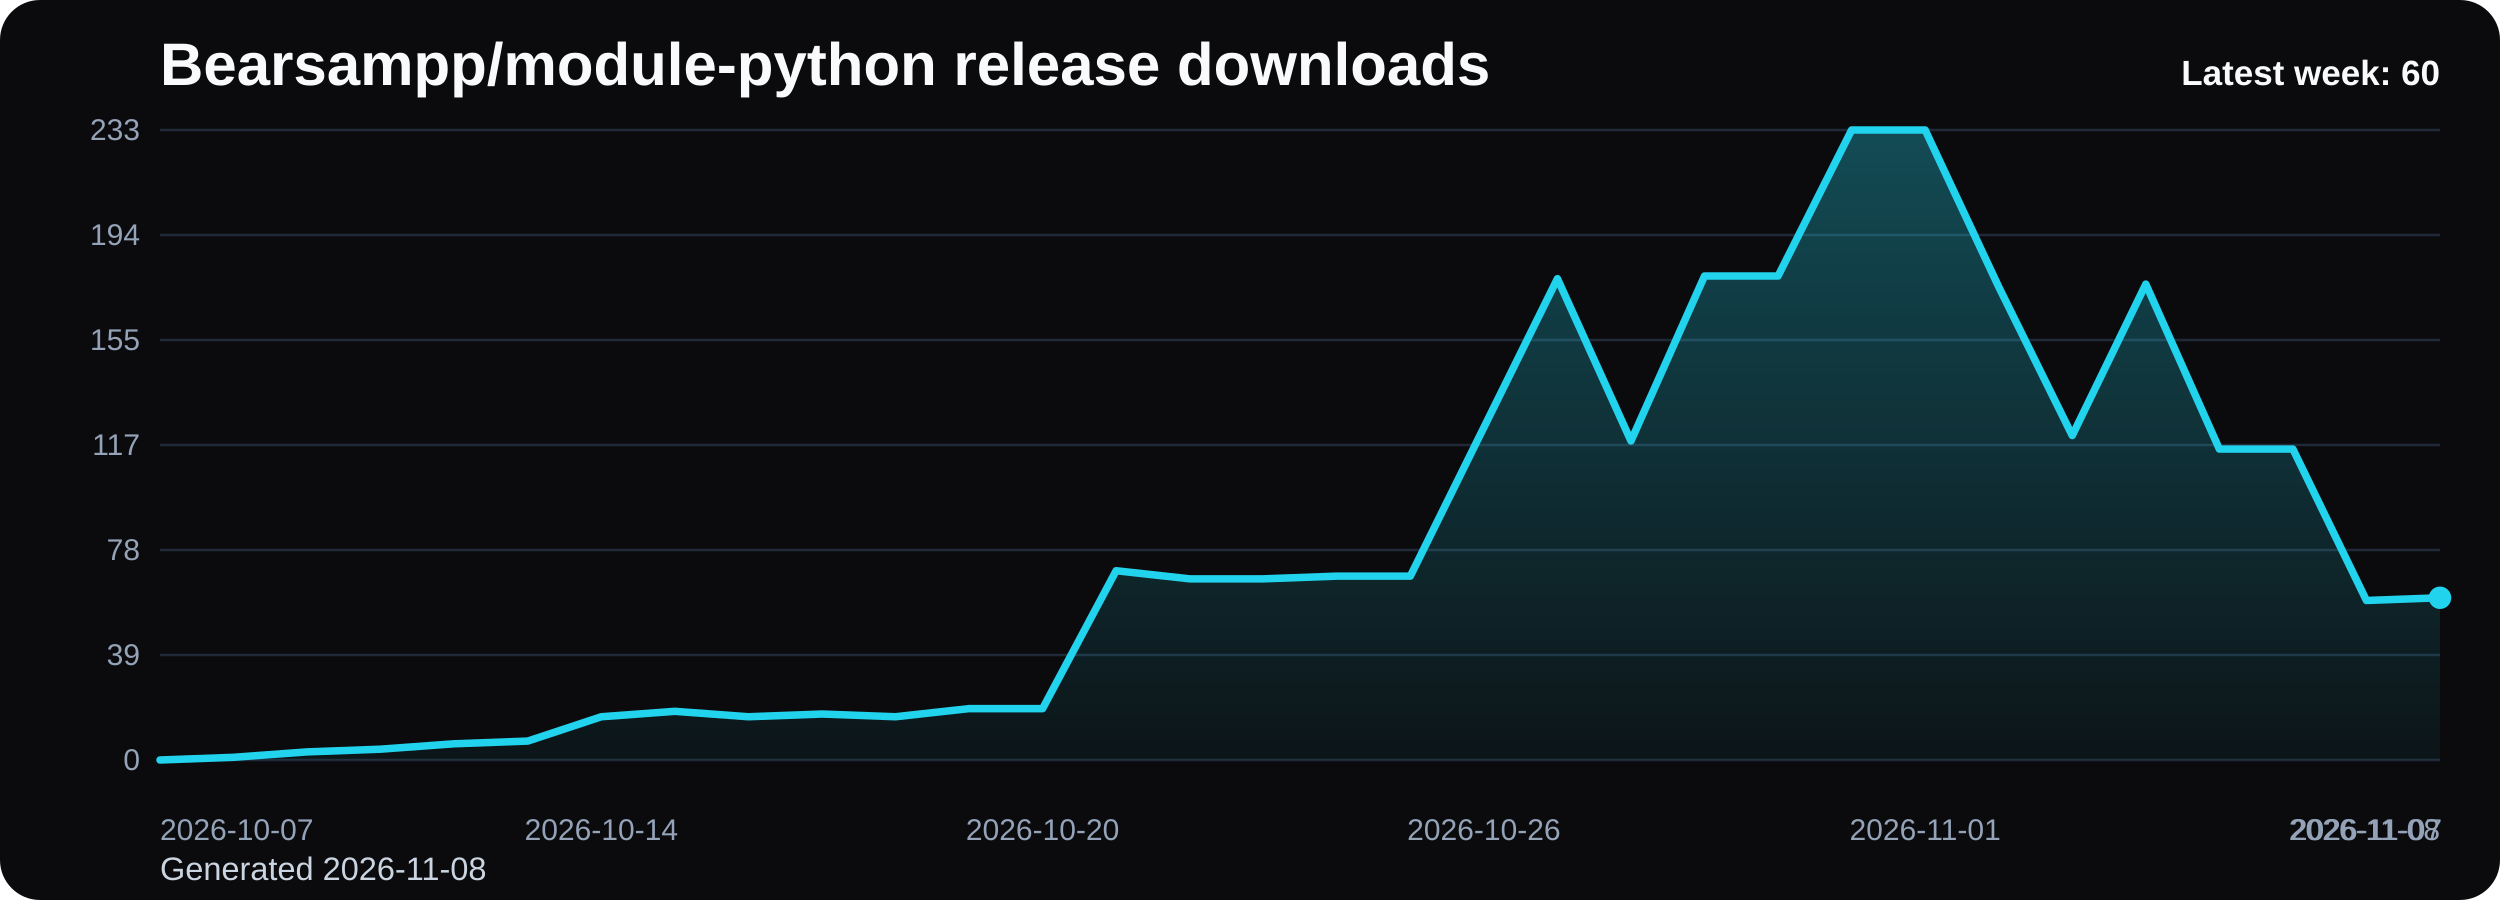
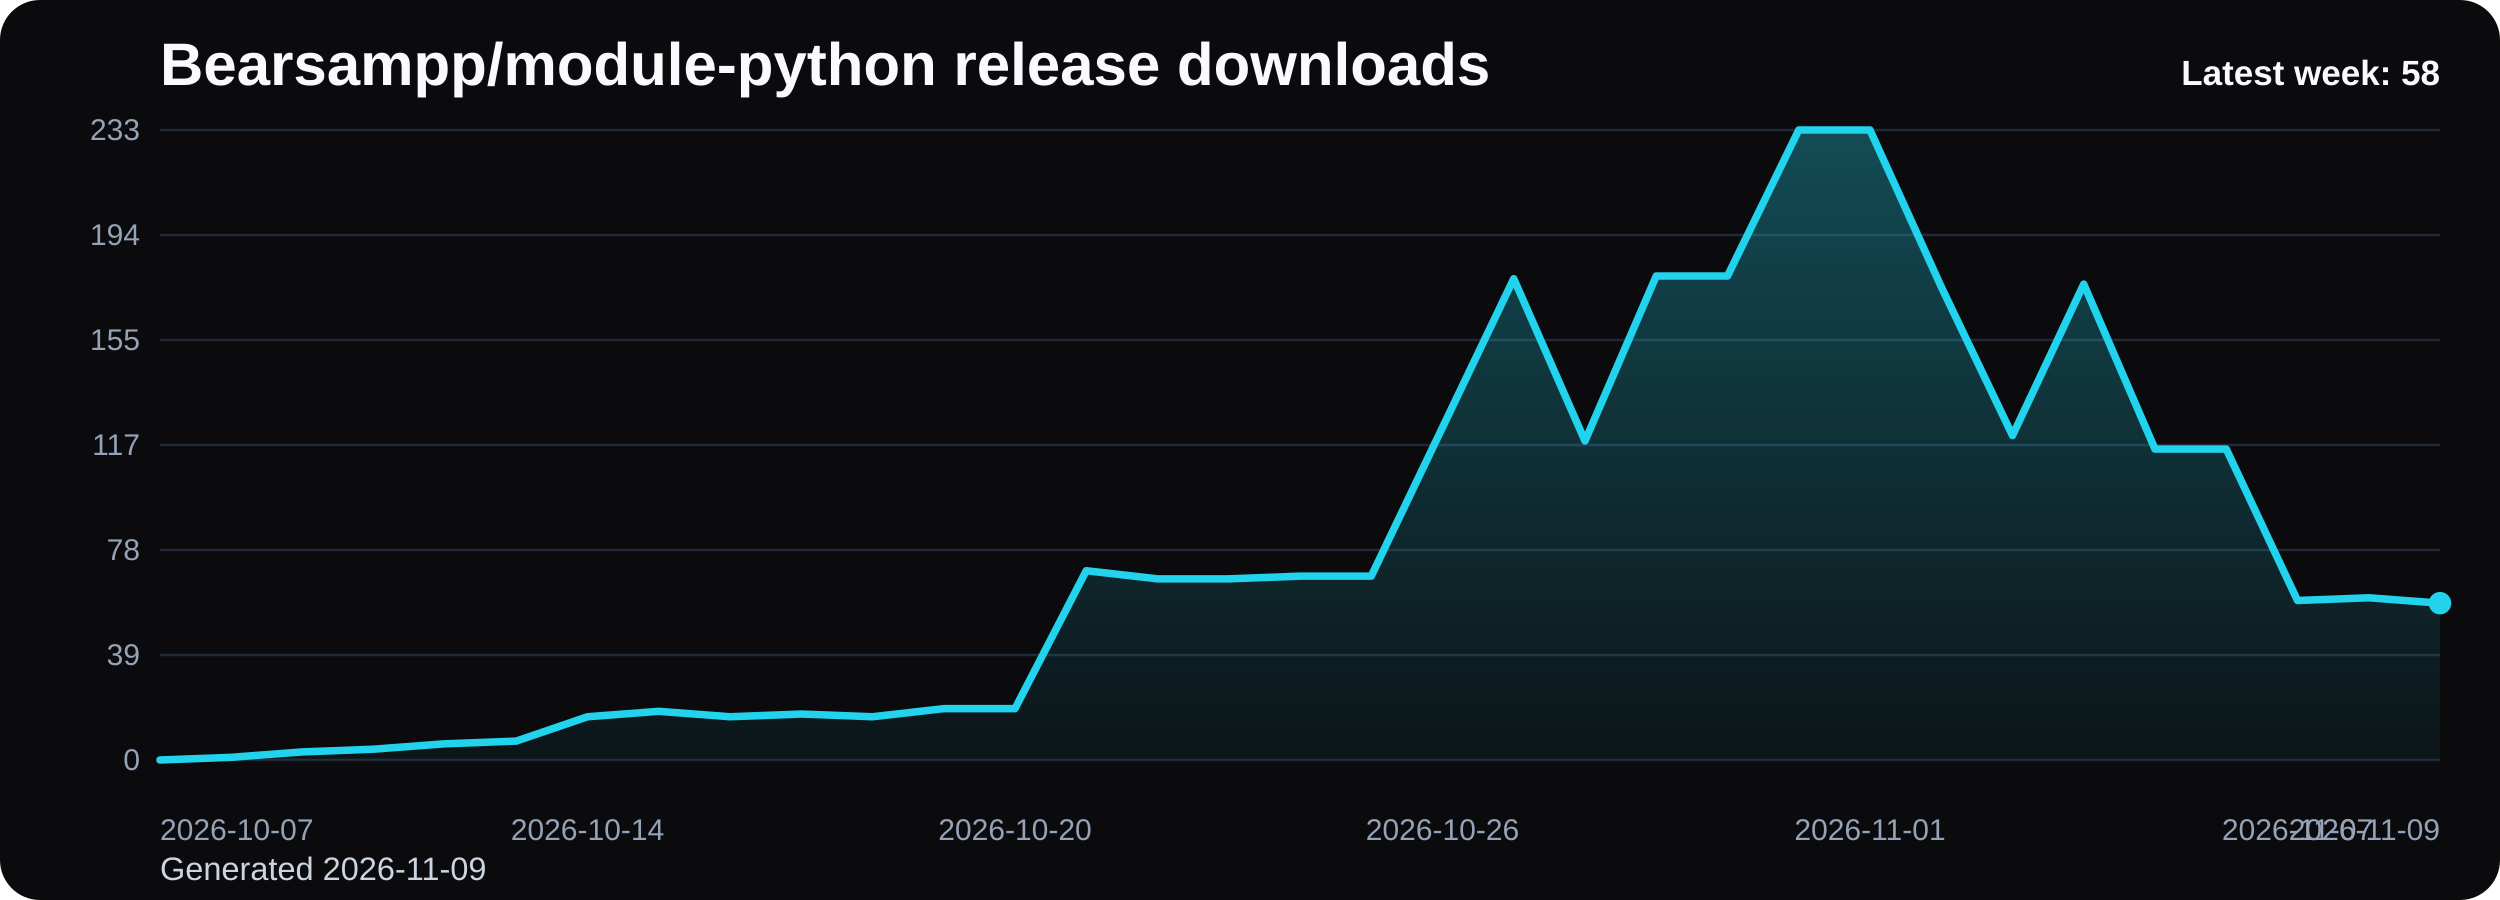
<svg xmlns="http://www.w3.org/2000/svg" viewBox="0 0 1000 360" role="img" aria-label="Bearsampp/module-python release downloads chart">
  <defs>
    <linearGradient id="fill-weekly-black" x1="0" y1="0" x2="0" y2="1">
      <stop offset="0%" stop-color="#22d3ee" stop-opacity="0.32" />
      <stop offset="100%" stop-color="#22d3ee" stop-opacity="0.05" />
    </linearGradient>
    <style>
      .bg { fill: #0b0b0d; }
      .title { font: 700 24px Arial, sans-serif; fill: #f8fafc; }
      .sub { font: 400 13px Arial, sans-serif; fill: #cbd5e1; }
      .grid { stroke: #1f2937; stroke-width: 1; }
      .axis { font: 400 12px Arial, sans-serif; fill: #94a3b8; }
      .line { fill: none; stroke: #22d3ee; stroke-width: 3; stroke-linecap: round; stroke-linejoin: round; }
      .dot { fill: #22d3ee; }
      .value { font: 600 11px Arial, sans-serif; fill: #cbd5e1; }
      .latest { font: 700 14px Arial, sans-serif; fill: #f8fafc; }
    </style>
  </defs>
  <rect class="bg" x="0" y="0" width="1000" height="360" rx="16" />
  <text class="title" x="64" y="34">Bearsampp/module-python release downloads</text>
-   <text class="sub" x="64" y="352">Generated 2026-11-08</text>
+   <text class="sub" x="64" y="352">Generated 2026-11-09</text>
  <line x1="64" y1="52.00" x2="976" y2="52.00" class="grid" />
  <text x="56" y="56.00" text-anchor="end" class="axis">233</text>
  <line x1="64" y1="94.00" x2="976" y2="94.00" class="grid" />
  <text x="56" y="98.00" text-anchor="end" class="axis">194</text>
  <line x1="64" y1="136.00" x2="976" y2="136.00" class="grid" />
  <text x="56" y="140.00" text-anchor="end" class="axis">155</text>
  <line x1="64" y1="178.00" x2="976" y2="178.00" class="grid" />
  <text x="56" y="182.00" text-anchor="end" class="axis">117</text>
  <line x1="64" y1="220.00" x2="976" y2="220.00" class="grid" />
  <text x="56" y="224.00" text-anchor="end" class="axis">78</text>
  <line x1="64" y1="262.00" x2="976" y2="262.00" class="grid" />
  <text x="56" y="266.00" text-anchor="end" class="axis">39</text>
  <line x1="64" y1="304.00" x2="976" y2="304.00" class="grid" />
  <text x="56" y="308.00" text-anchor="end" class="axis">0</text>
-   <path d="M 64.00 304 L 64.00 304.00 L 93.42 302.92 L 122.84 300.76 L 152.26 299.67 L 181.68 297.51 L 211.10 296.43 L 240.52 286.70 L 269.94 284.53 L 299.35 286.70 L 328.77 285.61 L 358.19 286.70 L 387.61 283.45 L 417.03 283.45 L 446.45 228.29 L 475.87 231.54 L 505.29 231.54 L 534.71 230.45 L 564.13 230.45 L 593.55 170.97 L 622.97 111.48 L 652.39 176.38 L 681.81 110.40 L 711.23 110.40 L 740.65 52.00 L 770.06 52.00 L 799.48 114.73 L 828.90 174.21 L 858.32 113.65 L 887.74 179.62 L 917.16 179.62 L 946.58 240.19 L 976.00 239.11 L 976.00 304 Z" fill="url(#fill-weekly-black)" />
-   <polyline class="line" points="64.00,304.00 93.42,302.92 122.84,300.76 152.26,299.67 181.68,297.51 211.10,296.43 240.52,286.70 269.94,284.53 299.35,286.70 328.77,285.61 358.19,286.70 387.61,283.45 417.03,283.45 446.45,228.29 475.87,231.54 505.29,231.54 534.71,230.45 564.13,230.45 593.55,170.97 622.97,111.48 652.39,176.38 681.81,110.40 711.23,110.40 740.65,52.00 770.06,52.00 799.48,114.73 828.90,174.21 858.32,113.65 887.74,179.62 917.16,179.62 946.58,240.19 976.00,239.11" />
-   <circle class="dot" cx="976.00" cy="239.11" r="4.5" />
+   <path d="M 64.00 304 L 64.00 304.00 L 92.50 302.92 L 121.00 300.76 L 149.50 299.67 L 178.00 297.51 L 206.50 296.43 L 235.00 286.70 L 263.50 284.53 L 292.00 286.70 L 320.50 285.61 L 349.00 286.70 L 377.50 283.45 L 406.00 283.45 L 434.50 228.29 L 463.00 231.54 L 491.50 231.54 L 520.00 230.45 L 548.50 230.45 L 577.00 170.97 L 605.50 111.48 L 634.00 176.38 L 662.50 110.40 L 691.00 110.40 L 719.50 52.00 L 748.00 52.00 L 776.50 114.73 L 805.00 174.21 L 833.50 113.65 L 862.00 179.62 L 890.50 179.62 L 919.00 240.19 L 947.50 239.11 L 976.00 241.27 L 976.00 304 Z" fill="url(#fill-weekly-black)" />
+   <polyline class="line" points="64.00,304.00 92.50,302.92 121.00,300.76 149.50,299.67 178.00,297.51 206.50,296.43 235.00,286.70 263.50,284.53 292.00,286.70 320.50,285.61 349.00,286.70 377.50,283.45 406.00,283.45 434.50,228.29 463.00,231.54 491.50,231.54 520.00,230.45 548.50,230.45 577.00,170.97 605.50,111.48 634.00,176.38 662.50,110.40 691.00,110.40 719.50,52.00 748.00,52.00 776.50,114.73 805.00,174.21 833.50,113.65 862.00,179.62 890.50,179.62 919.00,240.19 947.50,239.11 976.00,241.27" />
+   <circle class="dot" cx="976.00" cy="241.27" r="4.5" />
  <text class="axis" x="64.00" y="336" text-anchor="start">2026-10-07</text>
-   <text class="axis" x="240.52" y="336" text-anchor="middle">2026-10-14</text>
-   <text class="axis" x="417.03" y="336" text-anchor="middle">2026-10-20</text>
-   <text class="axis" x="593.55" y="336" text-anchor="middle">2026-10-26</text>
-   <text class="axis" x="770.06" y="336" text-anchor="middle">2026-11-01</text>
-   <text class="axis" x="946.58" y="336" text-anchor="middle">2026-11-07</text>
-   <text class="axis" x="976.00" y="336" text-anchor="end">2026-11-08</text>
-   <text class="latest" x="976" y="34" text-anchor="end">Latest week: 60</text>
+   <text class="axis" x="235.00" y="336" text-anchor="middle">2026-10-14</text>
+   <text class="axis" x="406.00" y="336" text-anchor="middle">2026-10-20</text>
+   <text class="axis" x="577.00" y="336" text-anchor="middle">2026-10-26</text>
+   <text class="axis" x="748.00" y="336" text-anchor="middle">2026-11-01</text>
+   <text class="axis" x="919.00" y="336" text-anchor="middle">2026-11-07</text>
+   <text class="axis" x="976.00" y="336" text-anchor="end">2026-11-09</text>
+   <text class="latest" x="976" y="34" text-anchor="end">Latest week: 58</text>
</svg>
